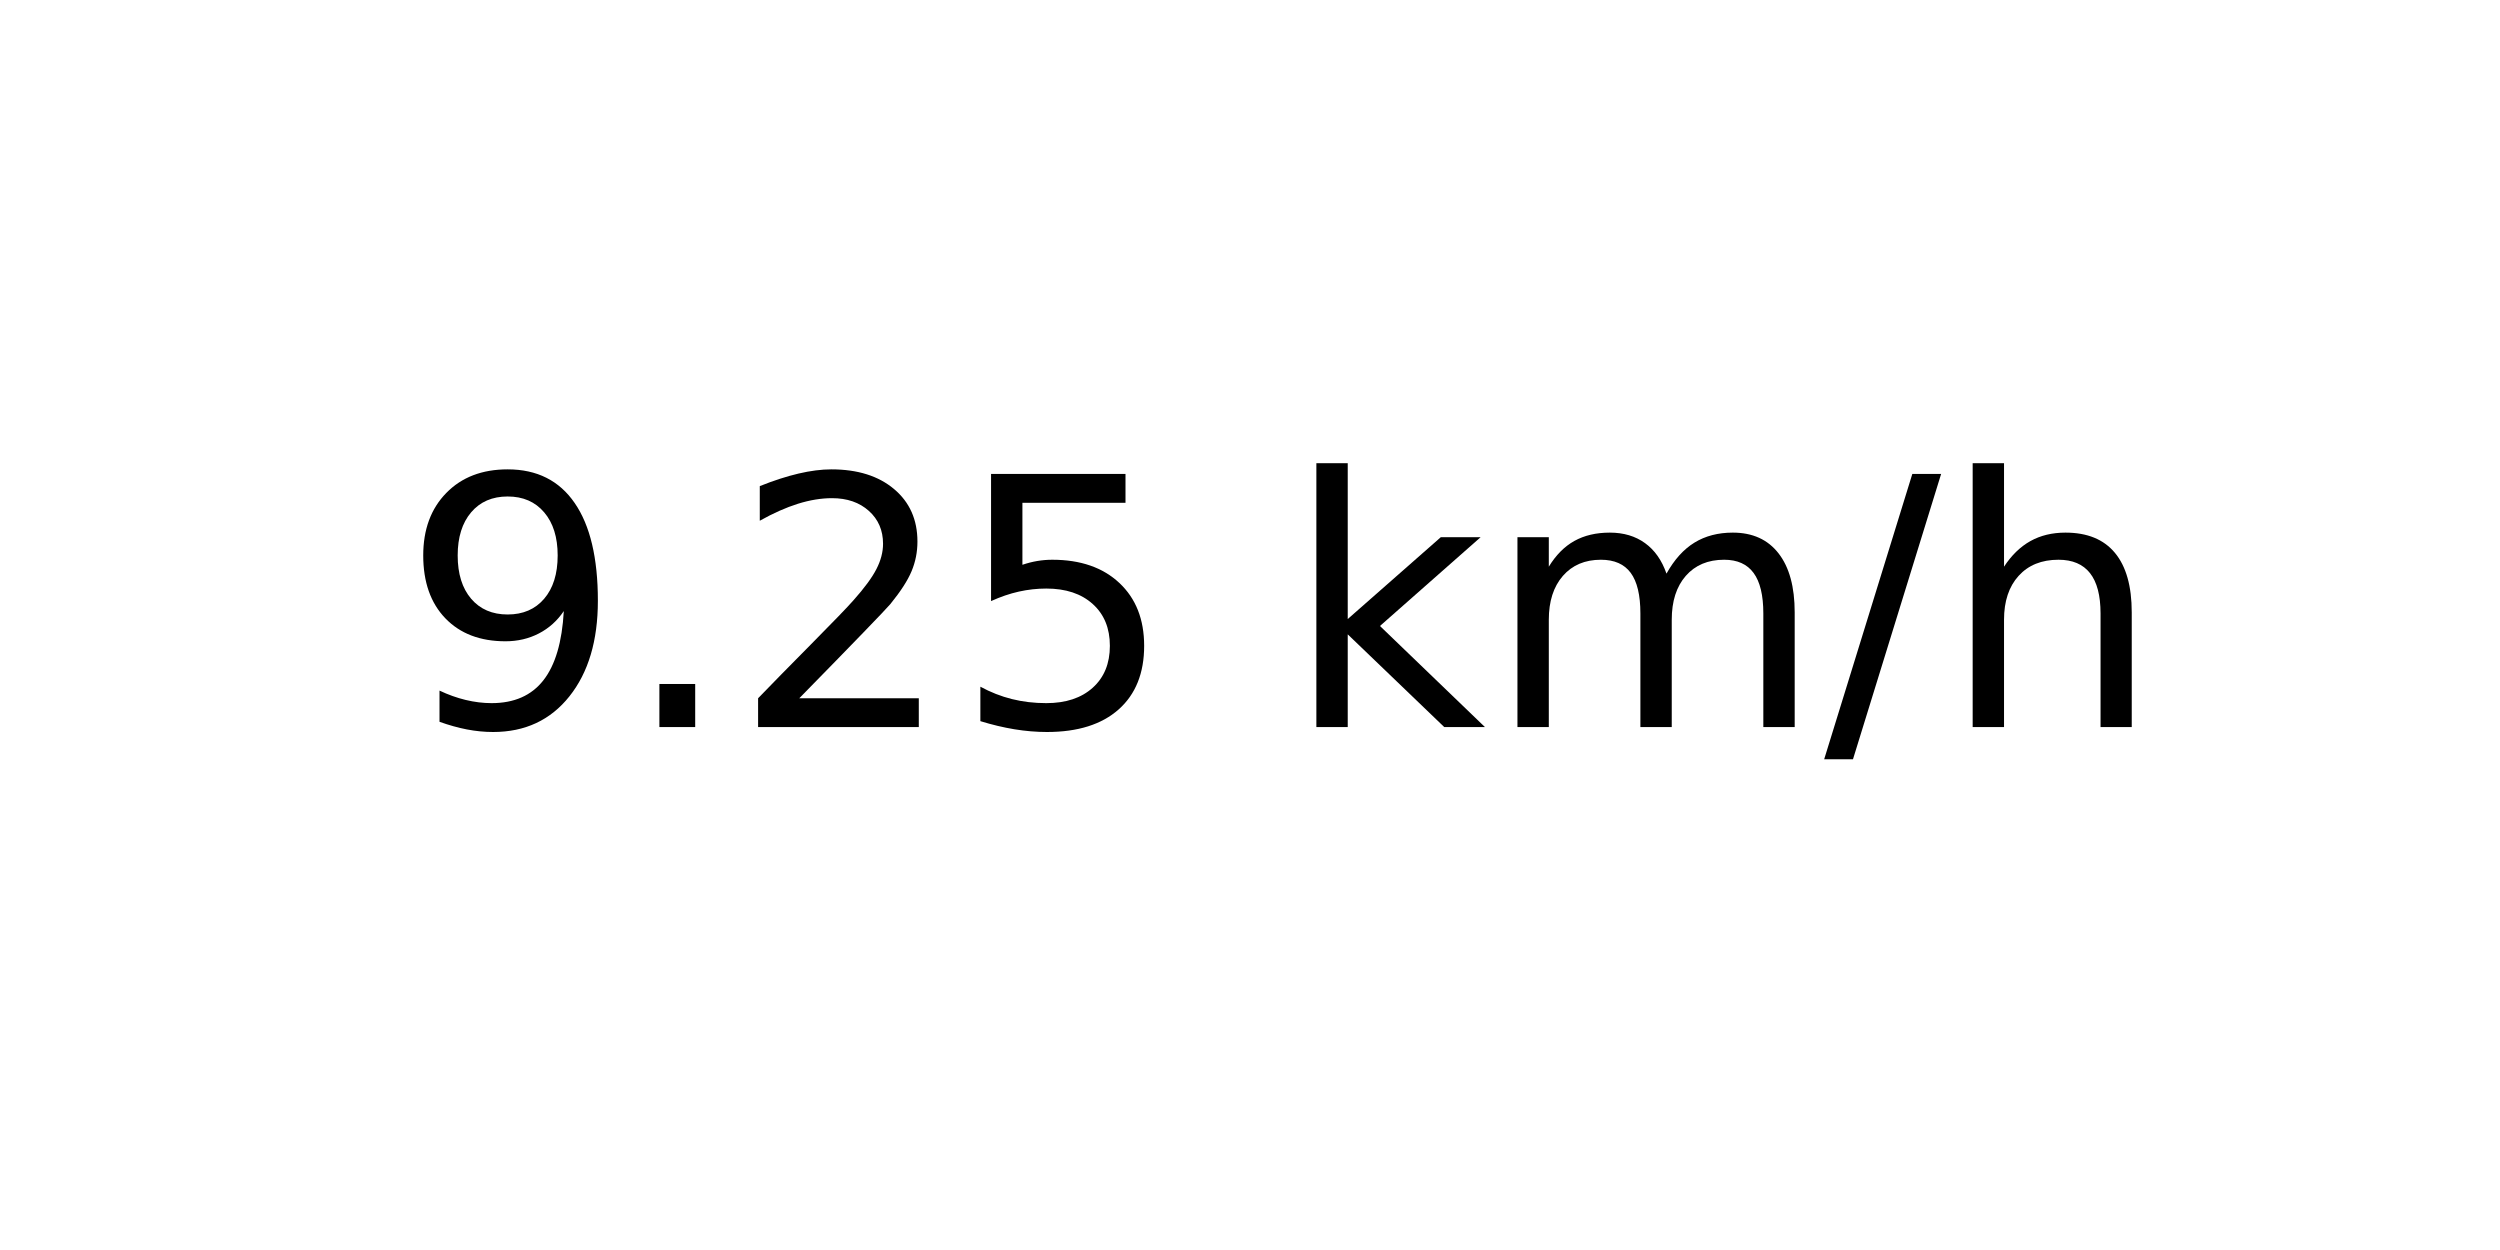
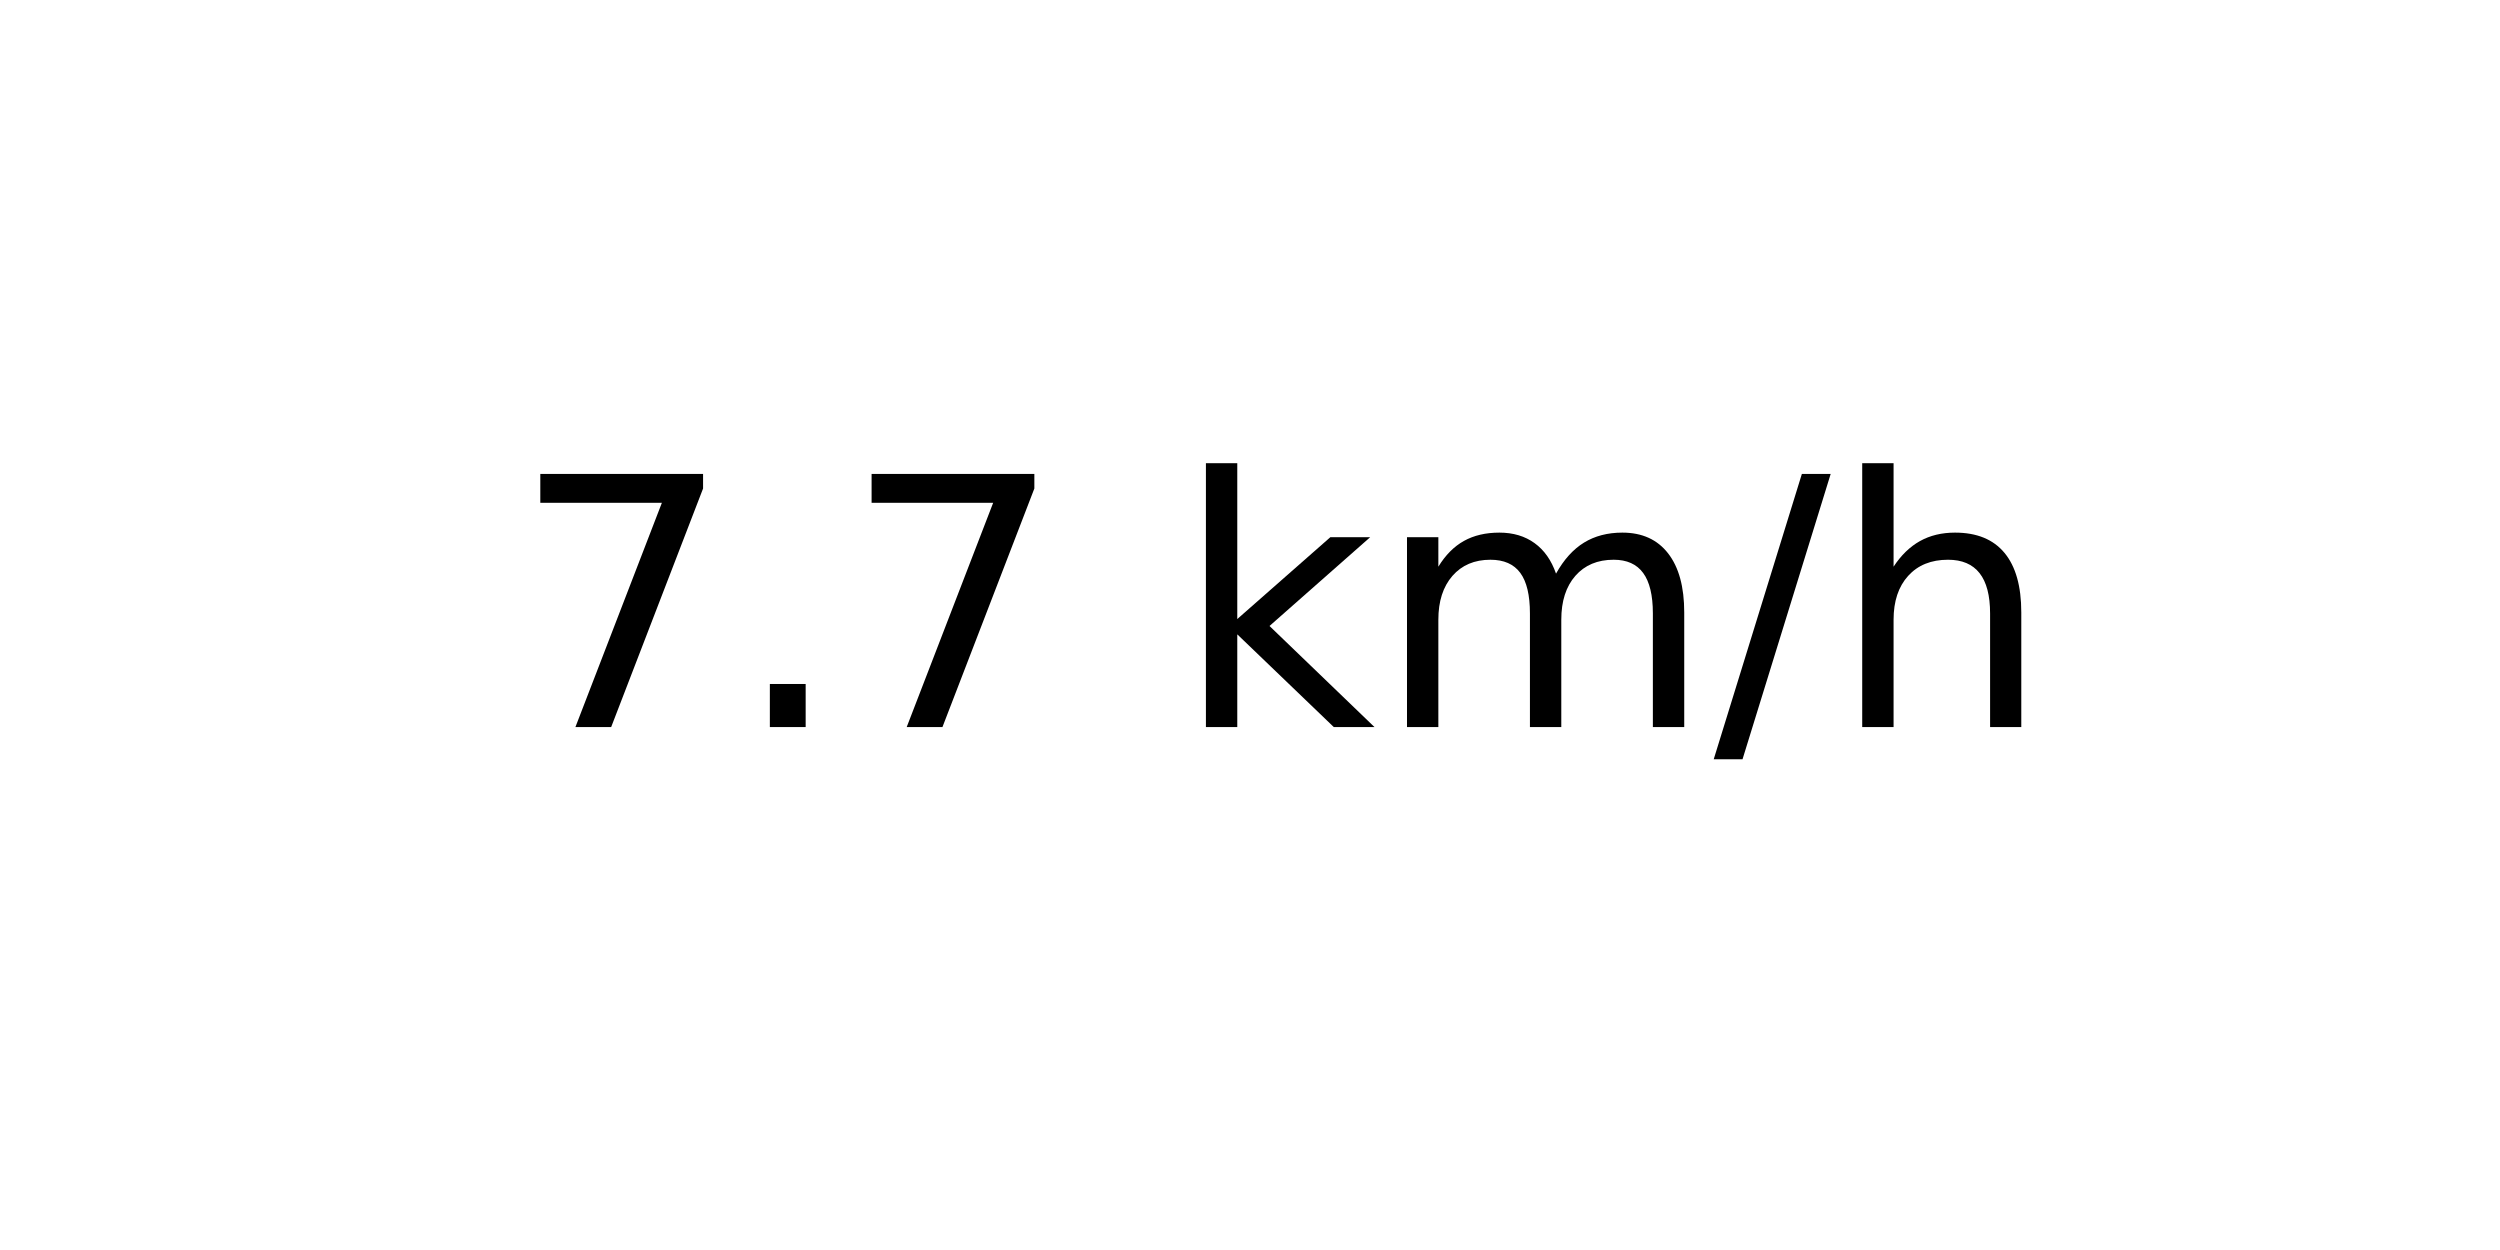
<svg xmlns="http://www.w3.org/2000/svg" xmlns:xlink="http://www.w3.org/1999/xlink" width="72pt" height="36pt" viewBox="0 0 72 36" version="1.1">
  <defs>
    <style type="text/css">*{stroke-linejoin: round; stroke-linecap: butt}</style>
  </defs>
  <g id="figure_1">
    <g id="axes_1">
      <g id="text_1">
-         <g transform="translate(11.55937 20.93937) scale(0.1 -0.1)">
+         <g transform="translate(14.74062 20.93937) scale(0.1 -0.1)">
          <defs>
-             <path id="DejaVuSans-39" d="M 703 97  L 703 672  Q 941 559 1184 500  Q 1428 441 1663 441  Q 2288 441 2617 861  Q 2947 1281 2994 2138  Q 2813 1869 2534 1725  Q 2256 1581 1919 1581  Q 1219 1581 811 2004  Q 403 2428 403 3163  Q 403 3881 828 4315  Q 1253 4750 1959 4750  Q 2769 4750 3195 4129  Q 3622 3509 3622 2328  Q 3622 1225 3098 567  Q 2575 -91 1691 -91  Q 1453 -91 1209 -44  Q 966 3 703 97  z M 1959 2075  Q 2384 2075 2632 2365  Q 2881 2656 2881 3163  Q 2881 3666 2632 3958  Q 2384 4250 1959 4250  Q 1534 4250 1286 3958  Q 1038 3666 1038 3163  Q 1038 2656 1286 2365  Q 1534 2075 1959 2075  z " transform="scale(0.015625)" />
+             <path id="DejaVuSans-37" d="M 525 4666  L 3525 4666  L 3525 4397  L 1831 0  L 1172 0  L 2766 4134  L 525 4134  L 525 4666  z " transform="scale(0.015625)" />
            <path id="DejaVuSans-2e" d="M 684 794  L 1344 794  L 1344 0  L 684 0  L 684 794  z " transform="scale(0.015625)" />
-             <path id="DejaVuSans-32" d="M 1228 531  L 3431 531  L 3431 0  L 469 0  L 469 531  Q 828 903 1448 1529  Q 2069 2156 2228 2338  Q 2531 2678 2651 2914  Q 2772 3150 2772 3378  Q 2772 3750 2511 3984  Q 2250 4219 1831 4219  Q 1534 4219 1204 4116  Q 875 4013 500 3803  L 500 4441  Q 881 4594 1212 4672  Q 1544 4750 1819 4750  Q 2544 4750 2975 4387  Q 3406 4025 3406 3419  Q 3406 3131 3298 2873  Q 3191 2616 2906 2266  Q 2828 2175 2409 1742  Q 1991 1309 1228 531  z " transform="scale(0.015625)" />
-             <path id="DejaVuSans-35" d="M 691 4666  L 3169 4666  L 3169 4134  L 1269 4134  L 1269 2991  Q 1406 3038 1543 3061  Q 1681 3084 1819 3084  Q 2600 3084 3056 2656  Q 3513 2228 3513 1497  Q 3513 744 3044 326  Q 2575 -91 1722 -91  Q 1428 -91 1123 -41  Q 819 9 494 109  L 494 744  Q 775 591 1075 516  Q 1375 441 1709 441  Q 2250 441 2565 725  Q 2881 1009 2881 1497  Q 2881 1984 2565 2268  Q 2250 2553 1709 2553  Q 1456 2553 1204 2497  Q 953 2441 691 2322  L 691 4666  z " transform="scale(0.015625)" />
            <path id="DejaVuSans-20" transform="scale(0.015625)" />
            <path id="DejaVuSans-6b" d="M 581 4863  L 1159 4863  L 1159 1991  L 2875 3500  L 3609 3500  L 1753 1863  L 3688 0  L 2938 0  L 1159 1709  L 1159 0  L 581 0  L 581 4863  z " transform="scale(0.015625)" />
            <path id="DejaVuSans-6d" d="M 3328 2828  Q 3544 3216 3844 3400  Q 4144 3584 4550 3584  Q 5097 3584 5394 3201  Q 5691 2819 5691 2113  L 5691 0  L 5113 0  L 5113 2094  Q 5113 2597 4934 2840  Q 4756 3084 4391 3084  Q 3944 3084 3684 2787  Q 3425 2491 3425 1978  L 3425 0  L 2847 0  L 2847 2094  Q 2847 2600 2669 2842  Q 2491 3084 2119 3084  Q 1678 3084 1418 2786  Q 1159 2488 1159 1978  L 1159 0  L 581 0  L 581 3500  L 1159 3500  L 1159 2956  Q 1356 3278 1631 3431  Q 1906 3584 2284 3584  Q 2666 3584 2933 3390  Q 3200 3197 3328 2828  z " transform="scale(0.015625)" />
            <path id="DejaVuSans-2f" d="M 1625 4666  L 2156 4666  L 531 -594  L 0 -594  L 1625 4666  z " transform="scale(0.015625)" />
            <path id="DejaVuSans-68" d="M 3513 2113  L 3513 0  L 2938 0  L 2938 2094  Q 2938 2591 2744 2837  Q 2550 3084 2163 3084  Q 1697 3084 1428 2787  Q 1159 2491 1159 1978  L 1159 0  L 581 0  L 581 4863  L 1159 4863  L 1159 2956  Q 1366 3272 1645 3428  Q 1925 3584 2291 3584  Q 2894 3584 3203 3211  Q 3513 2838 3513 2113  z " transform="scale(0.015625)" />
          </defs>
-           <use xlink:href="#DejaVuSans-39" />
+           <use xlink:href="#DejaVuSans-37" />
          <use xlink:href="#DejaVuSans-2e" x="63.623" />
-           <use xlink:href="#DejaVuSans-32" x="95.41" />
-           <use xlink:href="#DejaVuSans-35" x="159.033" />
-           <use xlink:href="#DejaVuSans-20" x="222.656" />
-           <use xlink:href="#DejaVuSans-6b" x="254.443" />
-           <use xlink:href="#DejaVuSans-6d" x="312.354" />
-           <use xlink:href="#DejaVuSans-2f" x="409.766" />
-           <use xlink:href="#DejaVuSans-68" x="443.457" />
+           <use xlink:href="#DejaVuSans-37" x="95.41" />
+           <use xlink:href="#DejaVuSans-20" x="159.033" />
+           <use xlink:href="#DejaVuSans-6b" x="190.82" />
+           <use xlink:href="#DejaVuSans-6d" x="248.73" />
+           <use xlink:href="#DejaVuSans-2f" x="346.143" />
+           <use xlink:href="#DejaVuSans-68" x="379.834" />
        </g>
      </g>
    </g>
  </g>
</svg>
